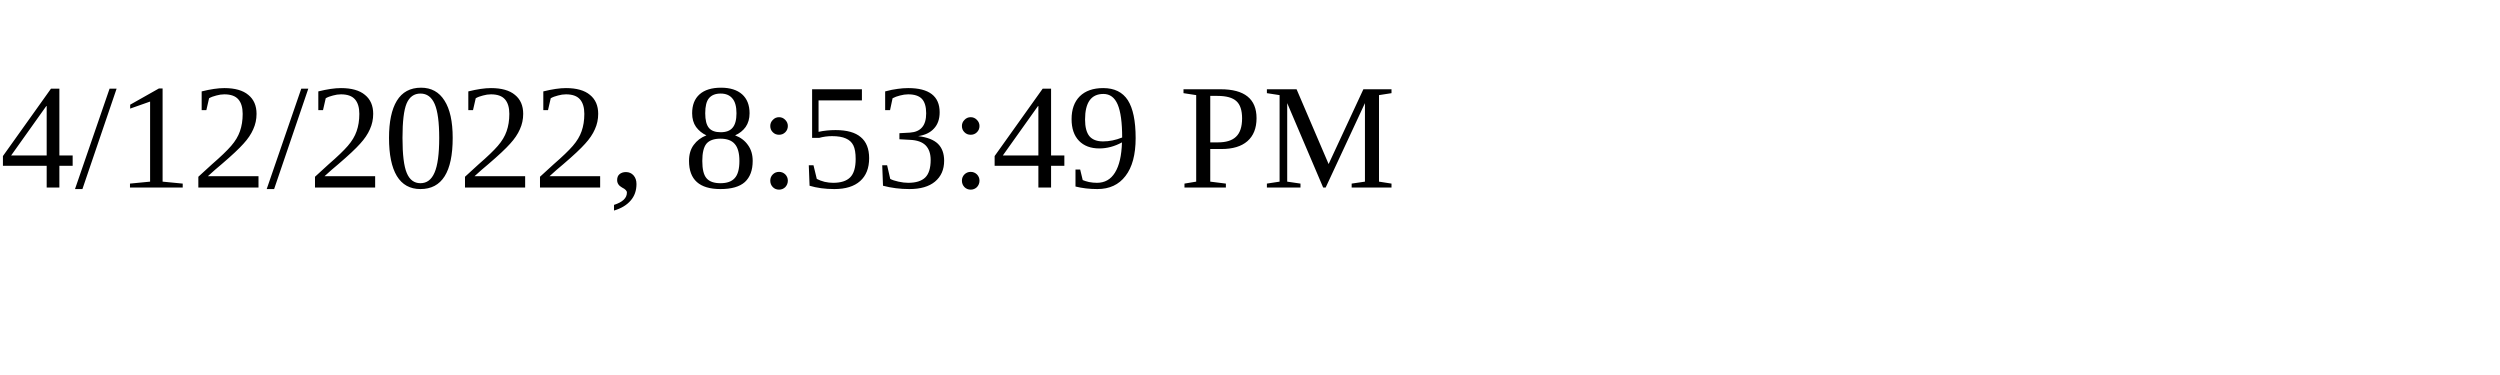
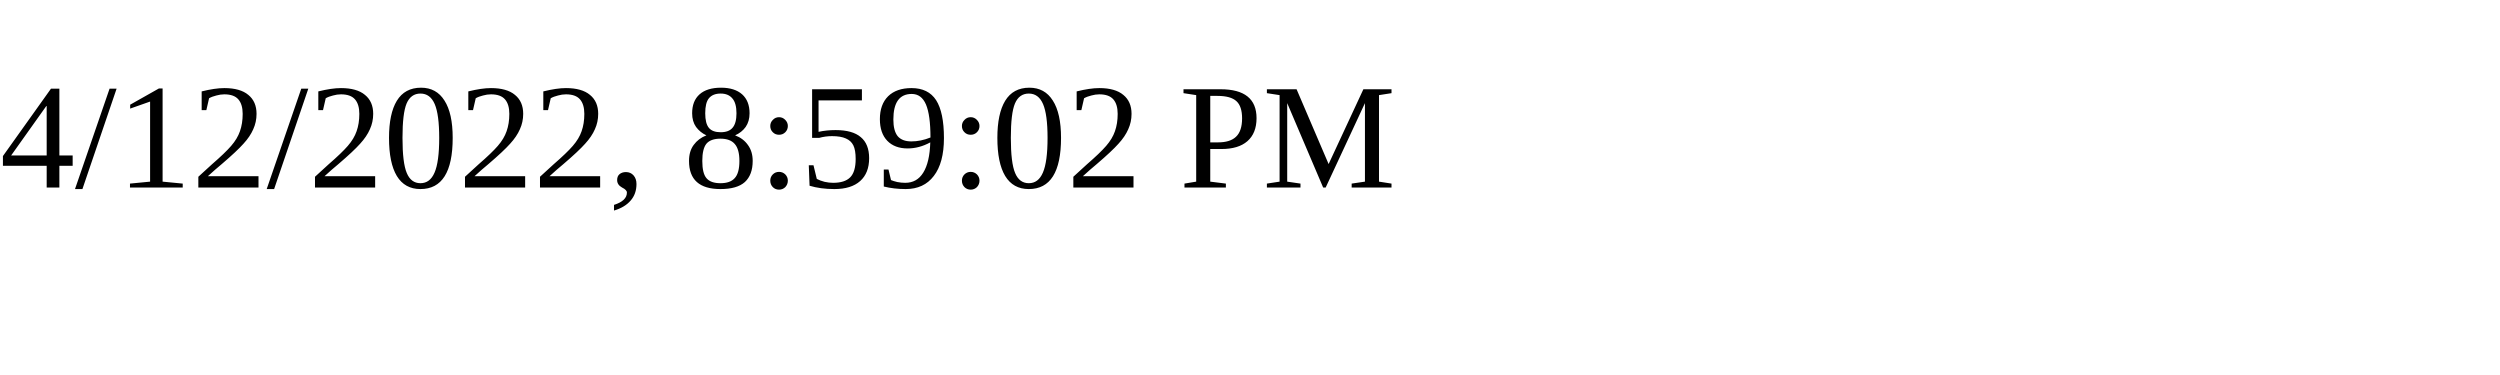
<svg xmlns="http://www.w3.org/2000/svg" height="30" width="200">
-   <text x="0" y="15">4/12/2022, 8:53:49 PM</text>
+   <text x="0" y="15">4/12/2022, 8:59:02 PM</text>
</svg>
